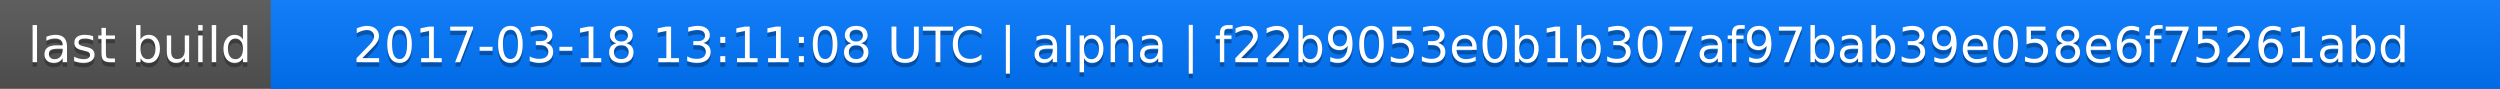
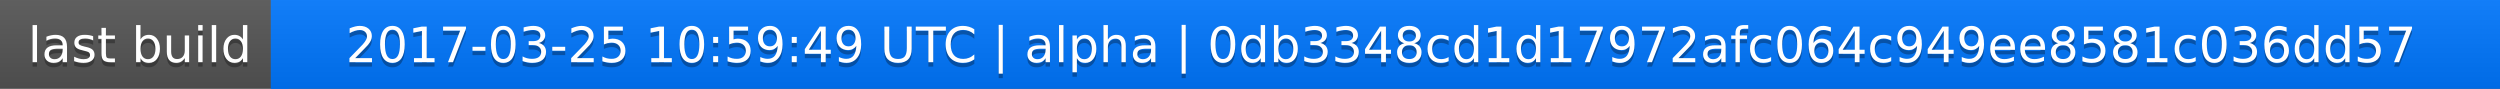
<svg xmlns="http://www.w3.org/2000/svg" width="563" height="20">
  <linearGradient id="a" x2="0" y2="100%">
    <stop offset="0" stop-color="#bbb" stop-opacity=".1" />
    <stop offset="1" stop-opacity=".1" />
  </linearGradient>
  <rect rx="0" width="563" height="20" fill="#555" />
  <rect rx="0" x="61" width="502" height="20" fill="#07f" />
  <path fill="#07f" d="M61 0h4v20h-4z" />
  <rect rx="0" width="563" height="20" fill="url(#a)" />
  <g fill="#fff" text-anchor="middle" font-family="DejaVu Sans,Verdana,Geneva,sans-serif" font-size="11">
    <text x="31.5" y="15" fill="#010101" fill-opacity=".3">last build</text>
    <text x="31.5" y="14">last build</text>
-     <text x="311" y="15" fill="#010101" fill-opacity=".3">2017-03-18 13:11:08 UTC | alpha | f22b9053e0b1b307af97bab39e058e6f75261abd</text>
-     <text x="311" y="14">2017-03-18 13:11:08 UTC | alpha | f22b9053e0b1b307af97bab39e058e6f75261abd</text>
+     <text x="311" y="15" fill="#010101" fill-opacity=".3">2017-03-25 10:59:49 UTC | alpha | 0db3348cd1d17972afc064c949ee8581c036dd57</text>
+     <text x="311" y="14">2017-03-25 10:59:49 UTC | alpha | 0db3348cd1d17972afc064c949ee8581c036dd57</text>
  </g>
</svg>
